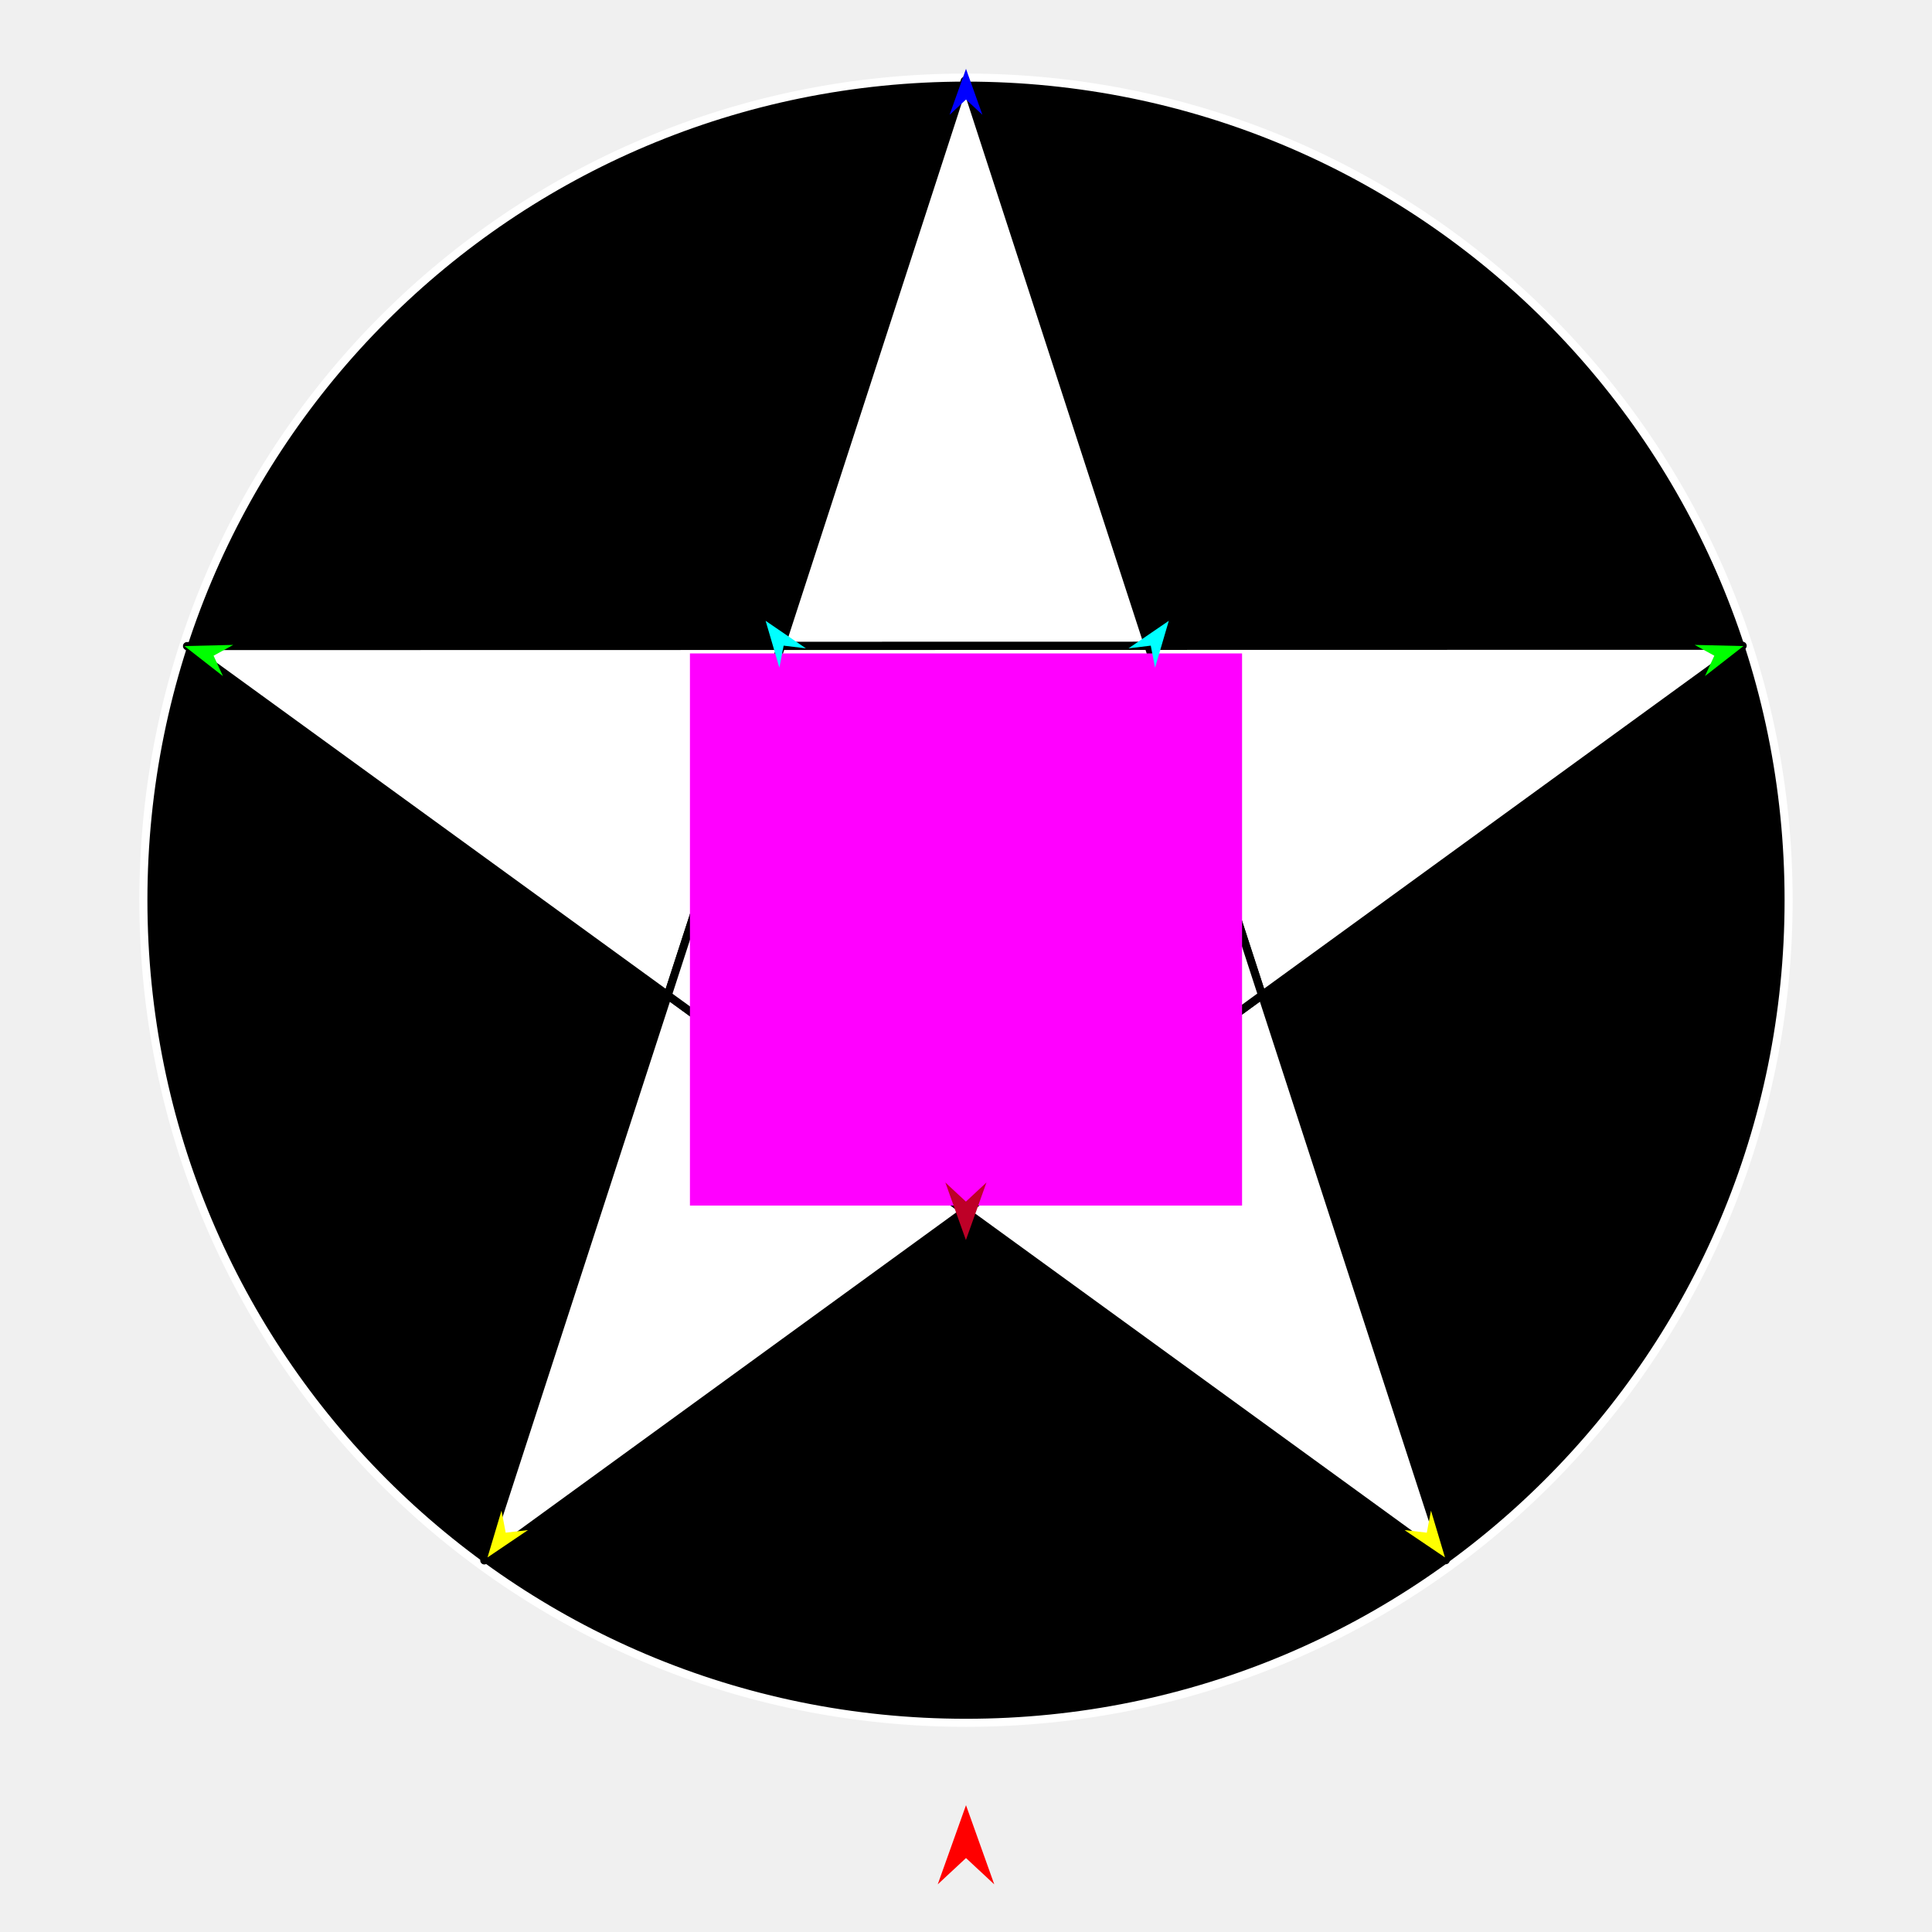
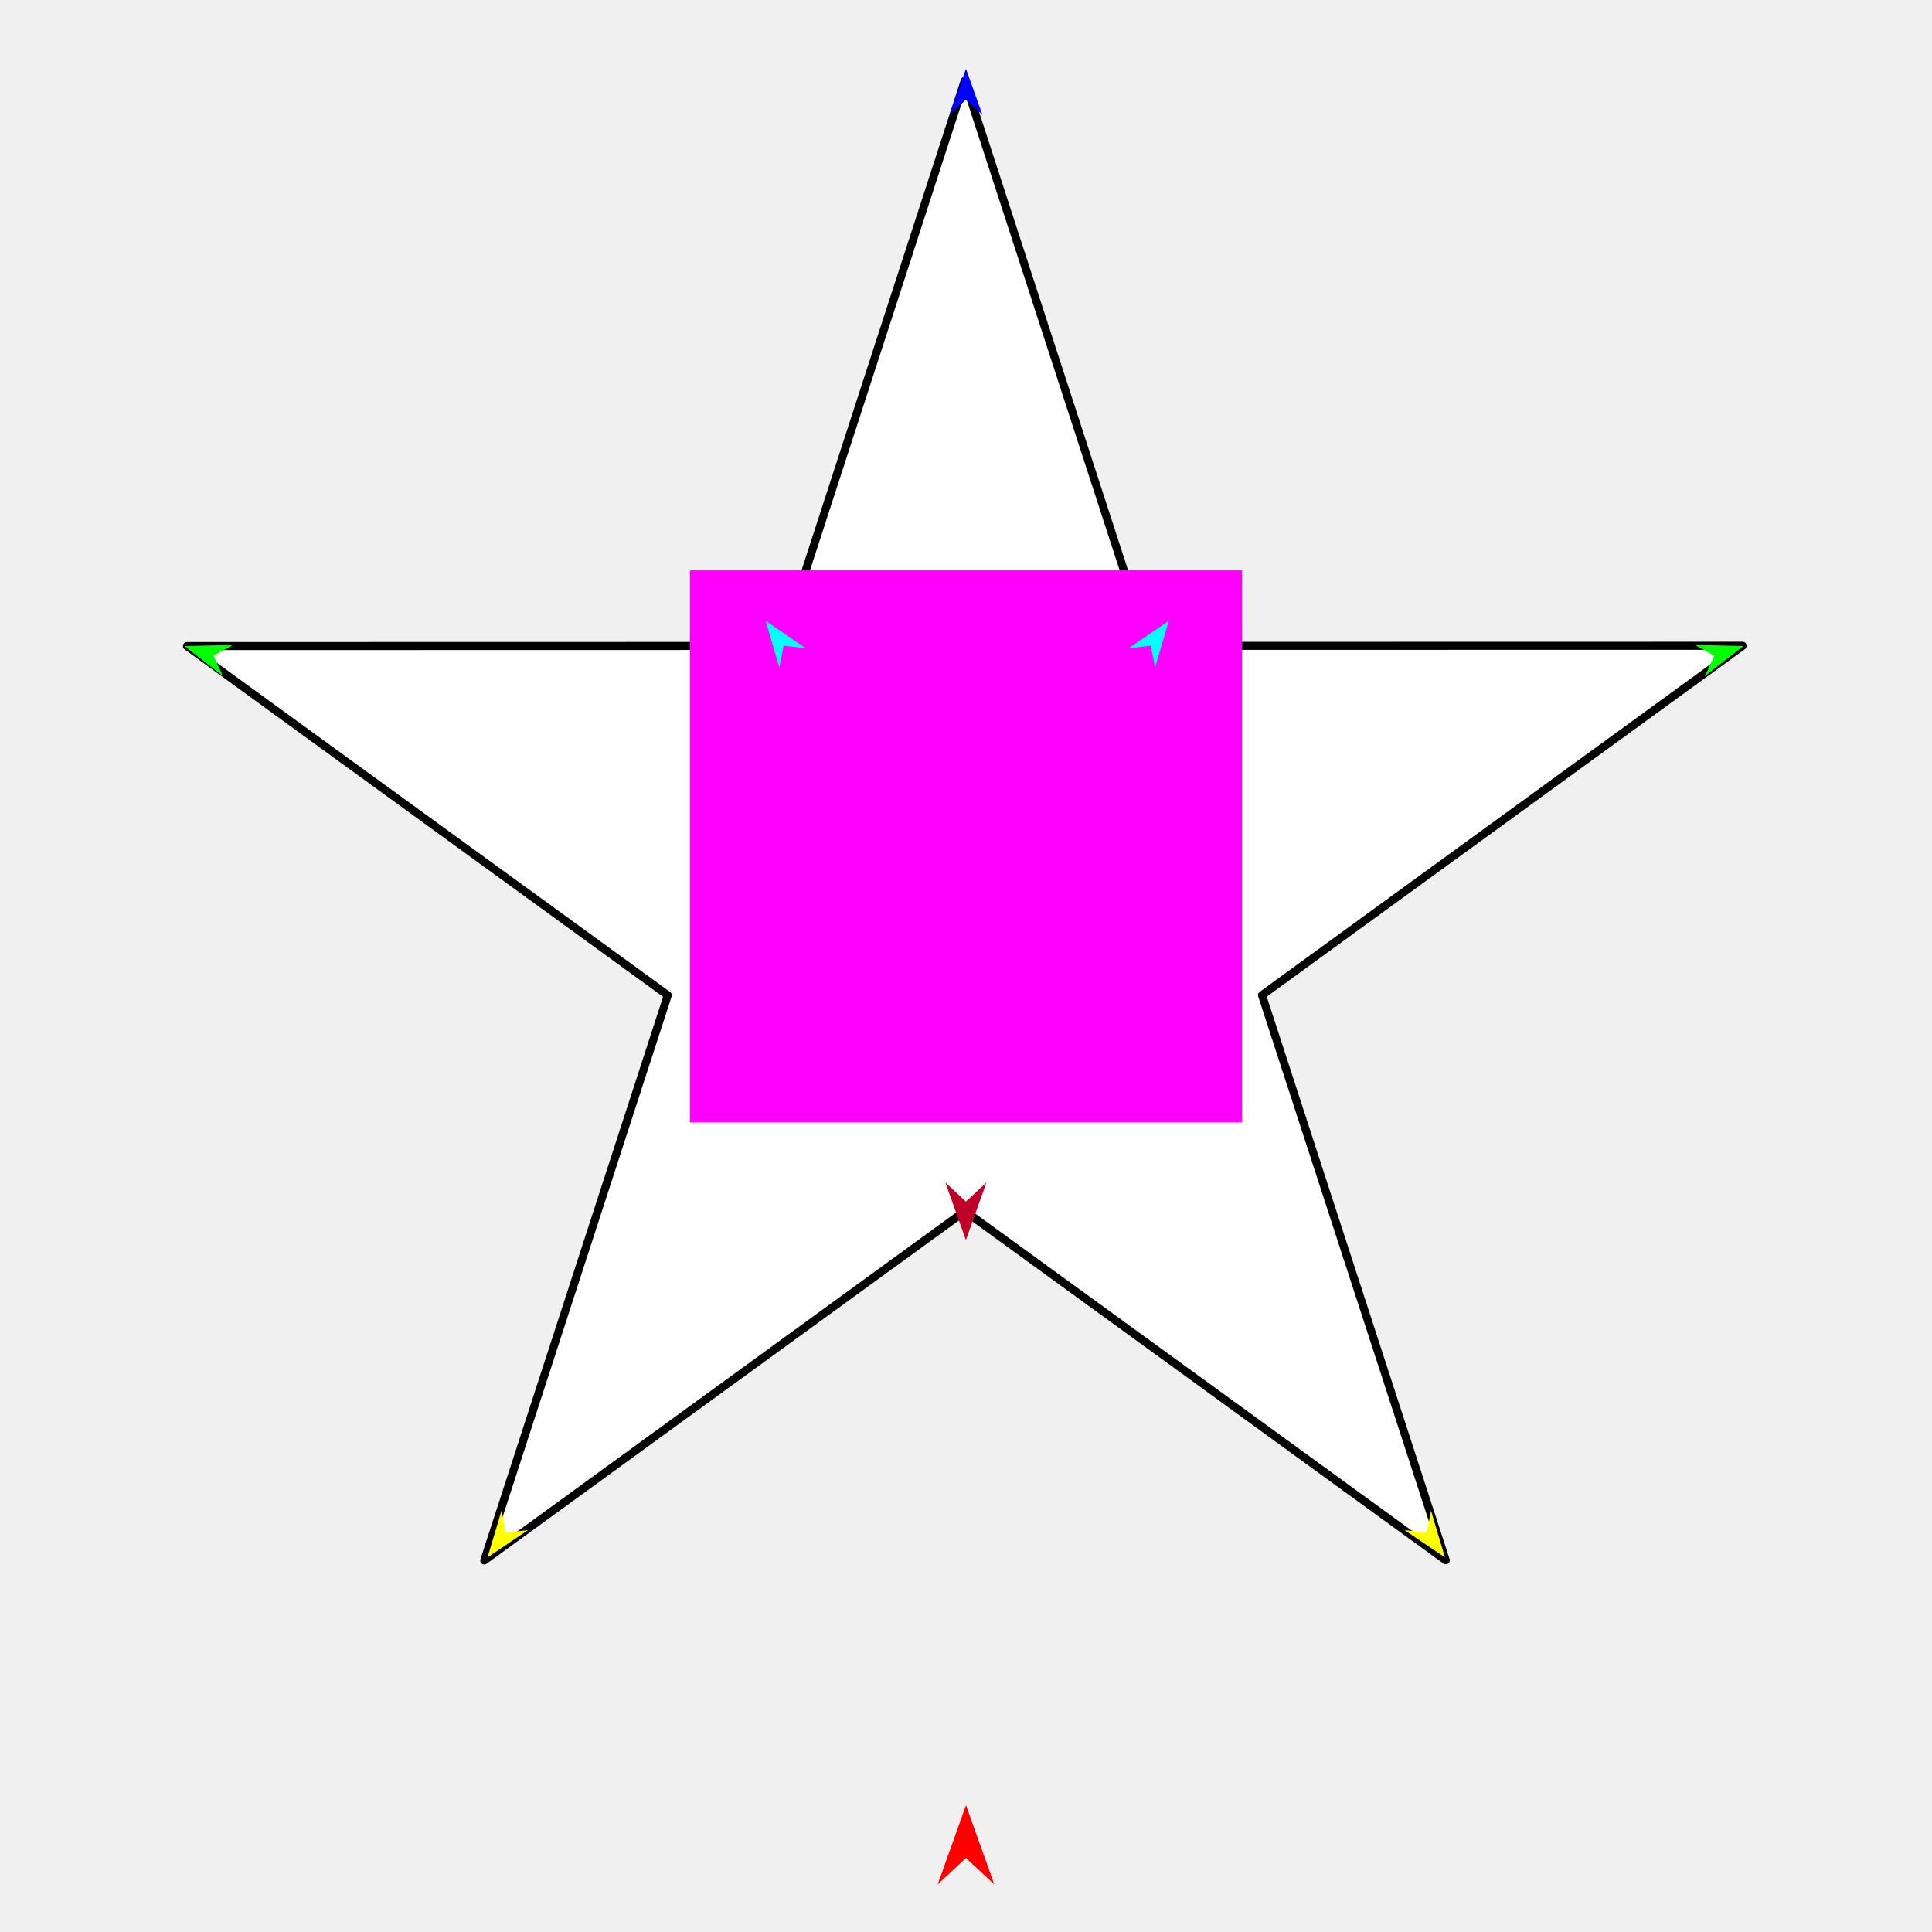
<svg xmlns="http://www.w3.org/2000/svg" version="1.1" id="Frame_0" width="720px" height="720px">
  <g id="star">
-     <g id="star_2">
-       <path fill="#000000" fill-rule="evenodd" stroke="#ffffff" stroke-width="3" stroke-linecap="round" stroke-linejoin="round" d="M 360.000 28.915 C 529.680 28.915 666.561 165.796 666.561 335.476 C 666.561 505.155 529.680 642.037 360.000 642.037 C 190.321 642.037 53.439 505.155 53.439 335.476 C 53.439 165.796 190.321 28.915 360.000 28.915 Z" />
-       <path fill="#ffffff" fill-rule="evenodd" stroke="#000000" stroke-width="3" stroke-linecap="round" stroke-linejoin="round" d="M 291.130 240.730 C 291.144 240.730 427.980 240.702 427.993 240.702 C 427.998 240.715 470.309 370.846 470.313 370.859 C 470.302 370.867 359.615 451.319 359.604 451.327 C 359.593 451.319 248.874 370.911 248.863 370.903 C 248.867 370.890 291.126 240.743 291.130 240.730 C 291.108 240.730 69.703 240.774 69.681 240.774 C 69.699 240.787 248.845 370.890 248.863 370.903 C 248.856 370.924 180.480 581.507 180.473 581.528 C 180.491 581.515 359.586 451.340 359.604 451.327 C 359.622 451.340 538.769 581.443 538.786 581.456 C 538.780 581.435 470.320 370.880 470.313 370.859 C 470.331 370.846 649.425 240.671 649.443 240.658 C 649.421 240.658 428.015 240.702 427.993 240.702 C 427.986 240.681 359.526 30.126 359.520 30.105 C 359.513 30.126 291.137 240.709 291.130 240.730 Z" />
-       <path fill="none" stroke="#ffffff" stroke-width="1" stroke-linecap="butt" stroke-linejoin="round" d="M 427.993 240.702 C 427.998 240.715 470.309 370.846 470.313 370.859 " />
-       <path fill="none" stroke="#ffffff" stroke-width="1" stroke-linecap="butt" stroke-linejoin="round" d="M 470.313 370.859 C 470.302 370.867 359.615 451.319 359.604 451.327 " />
-       <path fill="none" stroke="#ffffff" stroke-width="1" stroke-linecap="butt" stroke-linejoin="round" d="M 359.604 451.327 C 359.593 451.319 248.874 370.911 248.863 370.903 " />
-       <path fill="none" stroke="#ffffff" stroke-width="1" stroke-linecap="butt" stroke-linejoin="round" d="M 248.863 370.903 C 248.867 370.890 291.126 240.743 291.130 240.730 " />
-       <path fill="none" stroke="#ffffff" stroke-width="1" stroke-linecap="butt" stroke-linejoin="round" d="M 291.130 240.730 C 291.144 240.730 427.980 240.702 427.993 240.702 " />
-       <path fill="#ffffff" fill-rule="evenodd" stroke="#000000" stroke-width="3" stroke-linecap="round" stroke-linejoin="round" d="M 427.993 240.702 C 427.998 240.715 470.309 370.846 470.313 370.859 C 470.302 370.867 359.615 451.319 359.604 451.327 C 359.593 451.319 248.874 370.911 248.863 370.903 C 248.867 370.890 291.126 240.743 291.130 240.730 C 291.144 240.730 427.980 240.702 427.993 240.702 Z" />
+     <g id="star">
+       <path fill="#ffffff" fill-rule="evenodd" stroke="#000000" stroke-width="3" stroke-linecap="round" stroke-linejoin="round" d="M 649.443 240.658 C 649.421 240.658 428.015 240.702 427.993 240.702 C 427.986 240.681 359.526 30.126 359.520 30.105 C 359.513 30.126 291.137 240.709 291.130 240.730 C 291.108 240.730 69.703 240.774 69.681 240.774 C 69.699 240.787 248.845 370.890 248.863 370.903 C 248.856 370.924 180.480 581.507 180.473 581.528 C 180.491 581.515 359.586 451.340 359.604 451.327 C 359.622 451.340 538.769 581.443 538.786 581.456 C 538.780 581.435 470.320 370.880 470.313 370.859 C 470.331 370.846 649.425 240.671 649.443 240.658 Z" />
    </g>
    <g id="specs">
-       <path fill="#ff00ff" fill-rule="evenodd" stroke="none" d="M 257.119 449.279 C 257.139 449.279 462.861 449.279 462.881 449.279 C 462.881 449.259 462.881 243.537 462.881 243.517 C 462.861 243.517 257.139 243.517 257.119 243.517 C 257.119 243.537 257.119 449.259 257.119 449.279 Z" />
+       <path fill="#ff00ff" fill-rule="evenodd" stroke="none" d="M 257.119 418.319 C 257.139 418.319 462.861 418.319 462.881 418.319 C 462.881 418.298 462.881 212.577 462.881 212.556 C 462.861 212.556 257.139 212.556 257.119 212.556 C 257.119 212.577 257.119 418.298 257.119 418.319 Z" />
      <path fill="#ff0000" fill-rule="evenodd" stroke="none" d="M 360.000 672.746 C 360.001 672.749 370.534 702.241 370.535 702.244 C 370.534 702.243 360.001 692.443 360.000 692.442 C 359.999 692.443 349.466 702.243 349.465 702.244 C 349.466 702.241 359.999 672.749 360.000 672.746 Z" />
      <path fill="#0000ff" fill-rule="evenodd" stroke="none" d="M 360.000 25.651 C 360.001 25.653 366.119 42.784 366.119 42.785 C 366.119 42.785 360.001 37.093 360.000 37.092 C 359.999 37.093 353.881 42.785 353.881 42.785 C 353.881 42.784 359.999 25.653 360.000 25.651 Z" />
      <path fill="#00ff00" fill-rule="evenodd" stroke="none" d="M 68.733 240.772 C 68.734 240.773 83.080 251.959 83.081 251.960 C 83.081 251.959 79.596 244.364 79.596 244.363 C 79.597 244.362 86.921 240.340 86.922 240.339 C 86.920 240.339 68.735 240.772 68.733 240.772 Z" />
      <path fill="#00ff00" fill-rule="evenodd" stroke="none" d="M 649.739 240.772 C 649.737 240.773 635.391 251.959 635.390 251.960 C 635.390 251.959 638.875 244.364 638.876 244.363 C 638.875 244.362 631.550 240.340 631.549 240.339 C 631.551 240.339 649.737 240.772 649.739 240.772 Z" />
      <path fill="#ffff00" fill-rule="evenodd" stroke="none" d="M 538.498 580.404 C 538.496 580.403 523.425 570.216 523.424 570.215 C 523.425 570.215 531.725 571.182 531.726 571.182 C 531.726 571.181 533.289 562.972 533.289 562.971 C 533.290 562.973 538.497 580.402 538.498 580.404 Z" />
      <path fill="#ffff00" fill-rule="evenodd" stroke="none" d="M 181.685 580.404 C 181.687 580.403 196.757 570.216 196.759 570.215 C 196.758 570.215 188.457 571.182 188.457 571.182 C 188.456 571.181 186.894 562.972 186.894 562.971 C 186.893 562.973 181.686 580.402 181.685 580.404 Z" />
      <path fill="#00ffff" fill-rule="evenodd" stroke="none" d="M 285.321 231.359 C 285.322 231.360 300.341 241.623 300.343 241.624 C 300.342 241.624 292.047 240.615 292.046 240.615 C 292.046 240.616 290.442 248.817 290.442 248.818 C 290.441 248.816 285.321 231.360 285.321 231.359 Z" />
      <path fill="#00ffff" fill-rule="evenodd" stroke="none" d="M 435.581 231.359 C 435.579 231.360 420.560 241.623 420.559 241.624 C 420.560 241.624 428.855 240.615 428.856 240.615 C 428.856 240.616 430.460 248.817 430.460 248.818 C 430.460 248.816 435.580 231.360 435.581 231.359 Z" />
      <path fill="#be0027" fill-rule="evenodd" stroke="none" d="M 359.964 462.129 C 359.965 462.127 367.628 440.670 367.629 440.668 C 367.628 440.669 359.965 447.799 359.964 447.799 C 359.963 447.799 352.300 440.669 352.299 440.668 C 352.300 440.670 359.963 462.127 359.964 462.129 Z" />
    </g>
  </g>
</svg>
